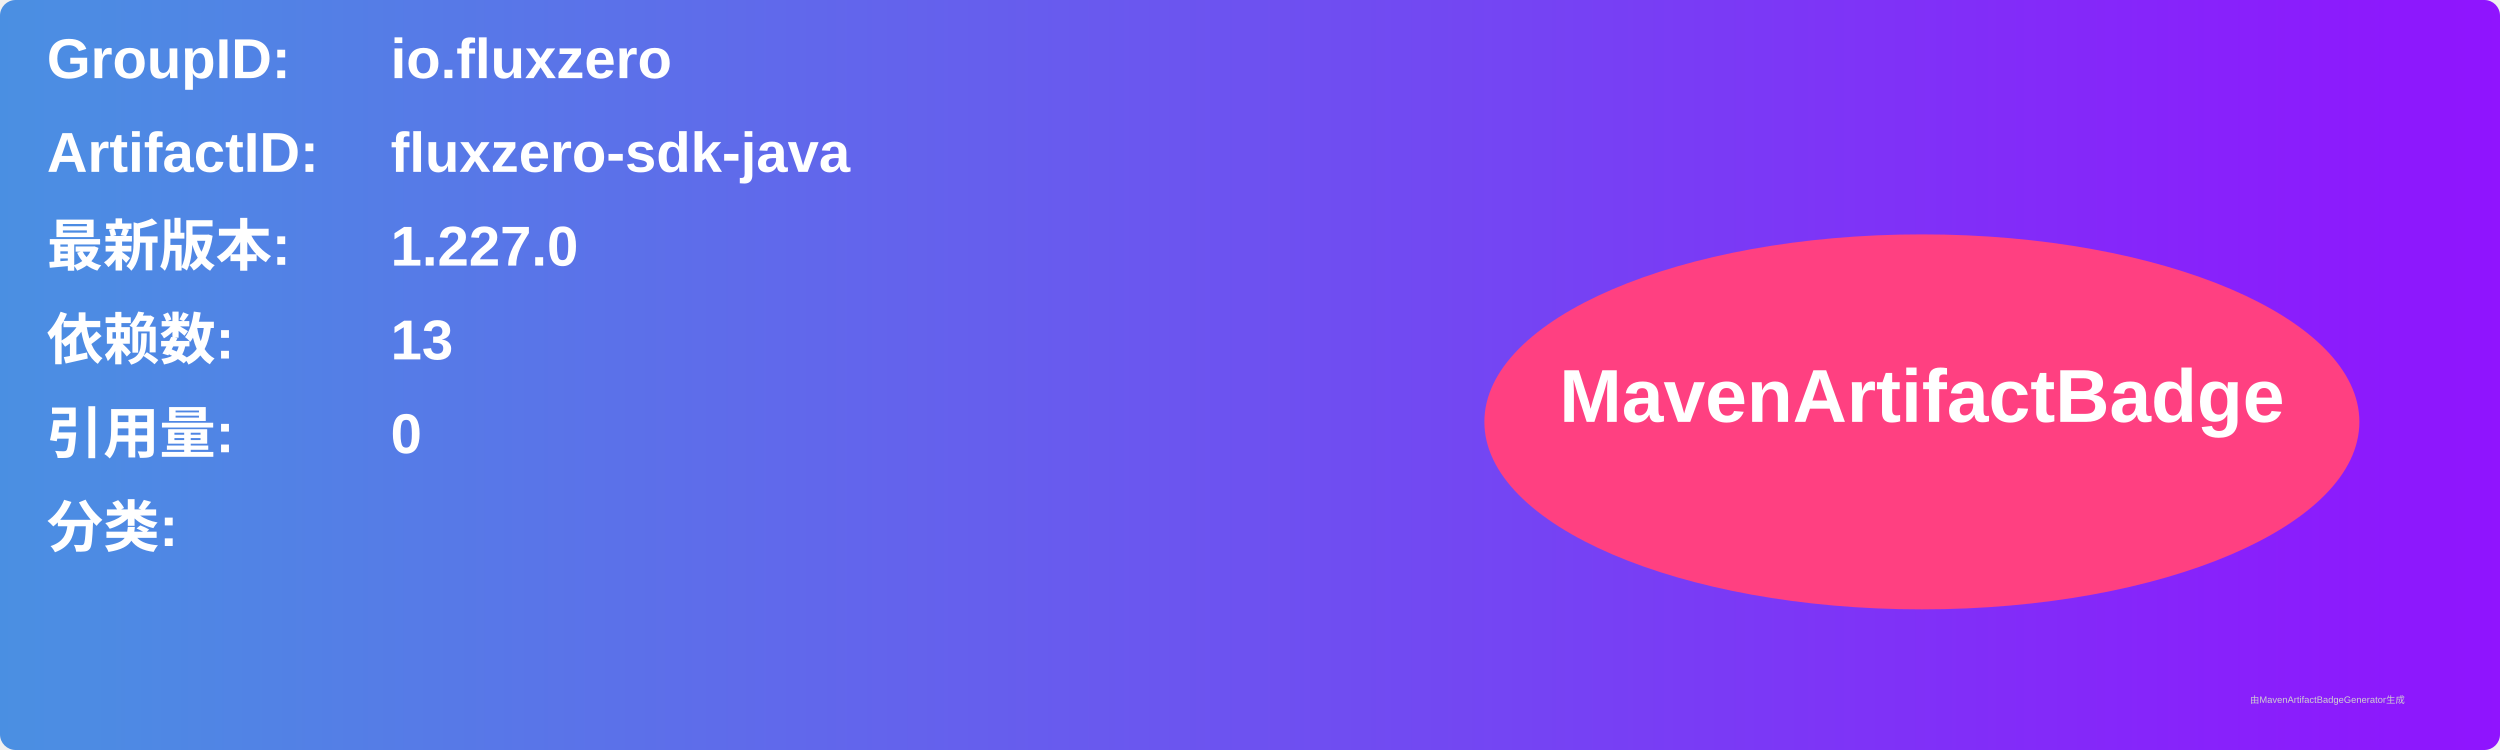
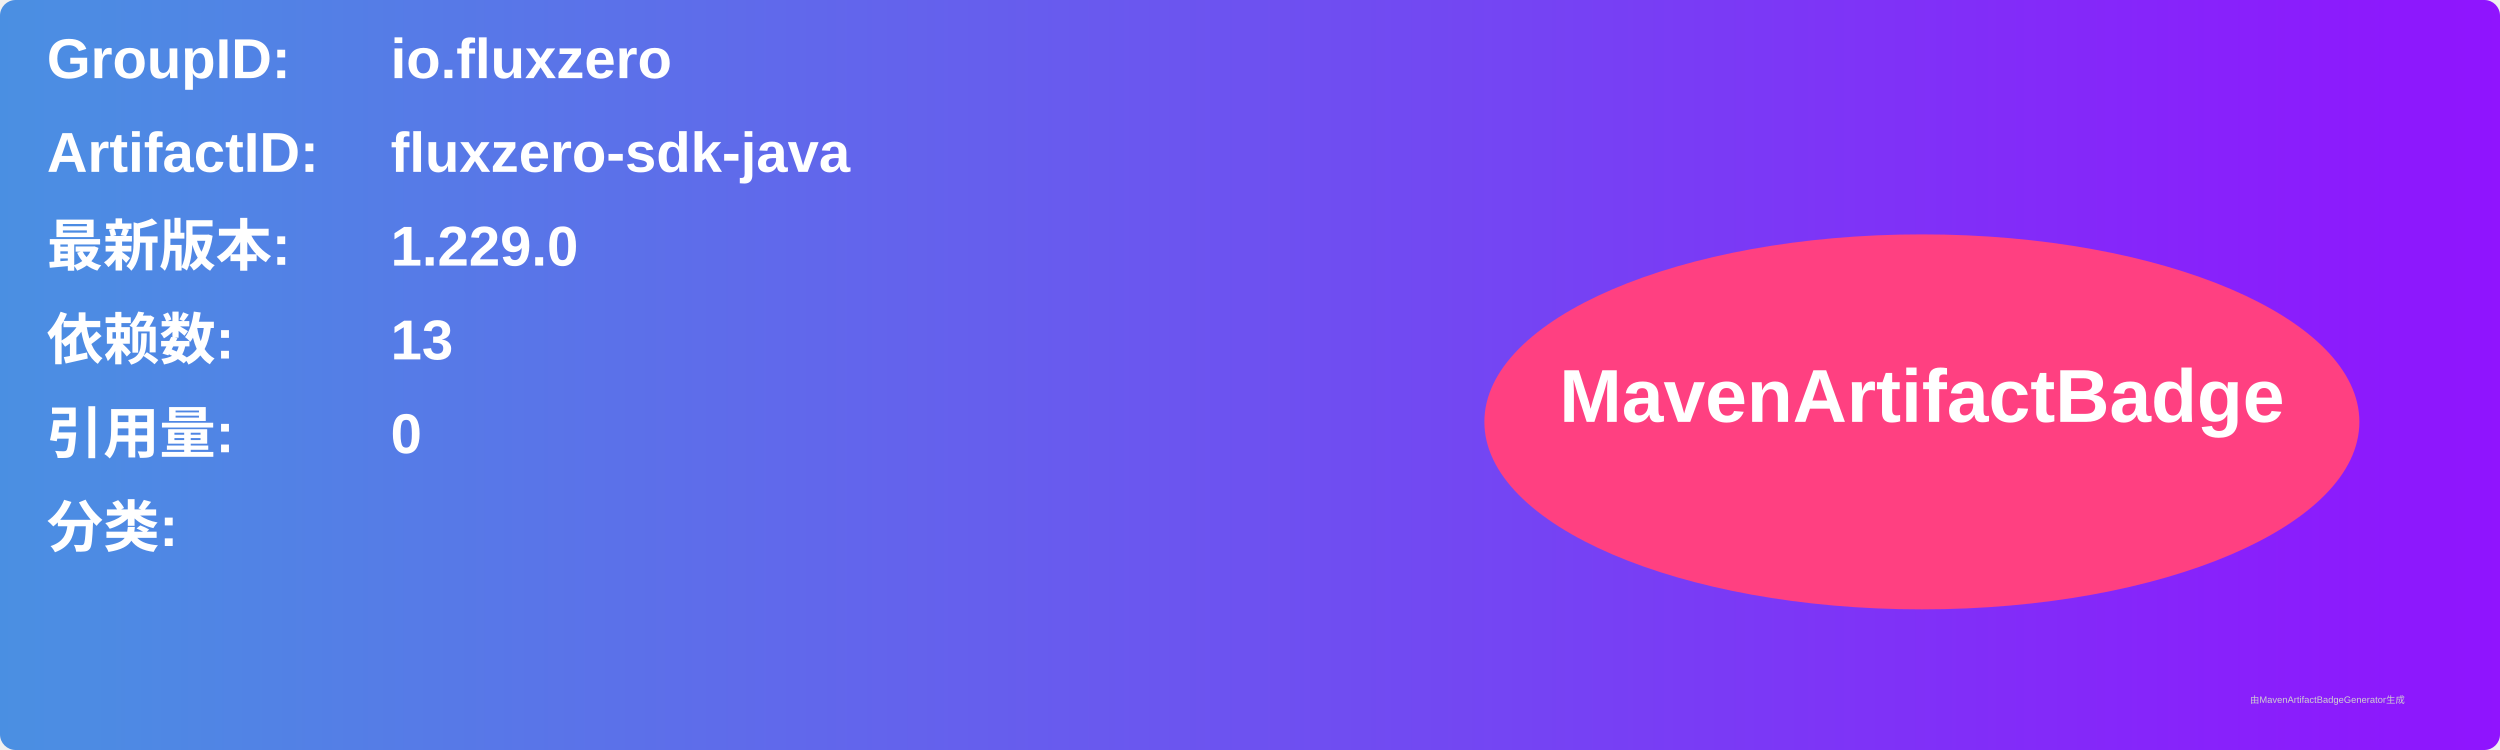
<svg xmlns="http://www.w3.org/2000/svg" width="800" height="240" viewBox="0 0 800 240">
  <linearGradient id="grad" x1="0%" y1="0%" x2="100%" y2="0%">
    <stop offset="0%" stop-color="#4a90e2" />
    <stop offset="100%" stop-color="#9013fe" />
  </linearGradient>
  <rect width="100%" height="100%" rx="5" ry="5" fill="url(#grad)" />
  <g transform="translate(15, 15)">
    <text x="0" y="10" font-family="Arial" font-size="18" fill="white" font-weight="bold" width="260">GroupID:</text>
    <text x="110" y="10" font-family="Arial" font-size="18" fill="white" font-weight="bold" width="460">io.fluxzero</text>
    <text x="0" y="40" font-family="Arial" font-size="18" fill="white" font-weight="bold" width="260">ArtifactID:</text>
    <text x="110" y="40" font-family="Arial" font-size="18" fill="white" font-weight="bold" width="460">fluxzero-sdk-java</text>
    <text x="0" y="70" font-family="Arial" font-size="18" fill="white" font-weight="bold">最新版本:</text>
    <text x="110" y="70" font-family="Arial" font-size="18" fill="white" font-weight="bold">
-       <tspan font-weight="bold">1.227.0</tspan>
+       <tspan font-weight="bold">1.229.0</tspan>
    </text>
    <text x="0" y="100" font-family="Arial" font-size="18" fill="white" font-weight="bold">依赖数: </text>
    <text x="110" y="100" font-family="Arial" font-size="18" fill="white">
      <tspan font-weight="bold">13</tspan>
    </text>
    <text x="0" y="130" font-family="Arial" font-size="18" fill="white" font-weight="bold">引用量: </text>
    <text x="110" y="130" font-family="Arial" font-size="18" fill="white">
      <tspan font-weight="bold">0</tspan>
    </text>
    <text x="0" y="160" font-family="Arial" font-size="18" fill="white" font-weight="bold">分类:</text>
    <text x="10" y="190" font-family="Arial" font-size="10" fill="white">
      <tspan font-weight="bold" />
    </text>
    <ellipse cx="600" cy="120" rx="140" ry="60" fill="#ff4081" />
    <text x="600" y="120" text-anchor="middle" font-family="Arial" font-size="24" fill="white" font-weight="bold">MavenArtifactBadge</text>
  </g>
  <text x="720" y="225" font-family="Arial" font-size="3" fill="#d0d0d0">由MavenArtifactBadgeGenerator生成</text>
</svg>
